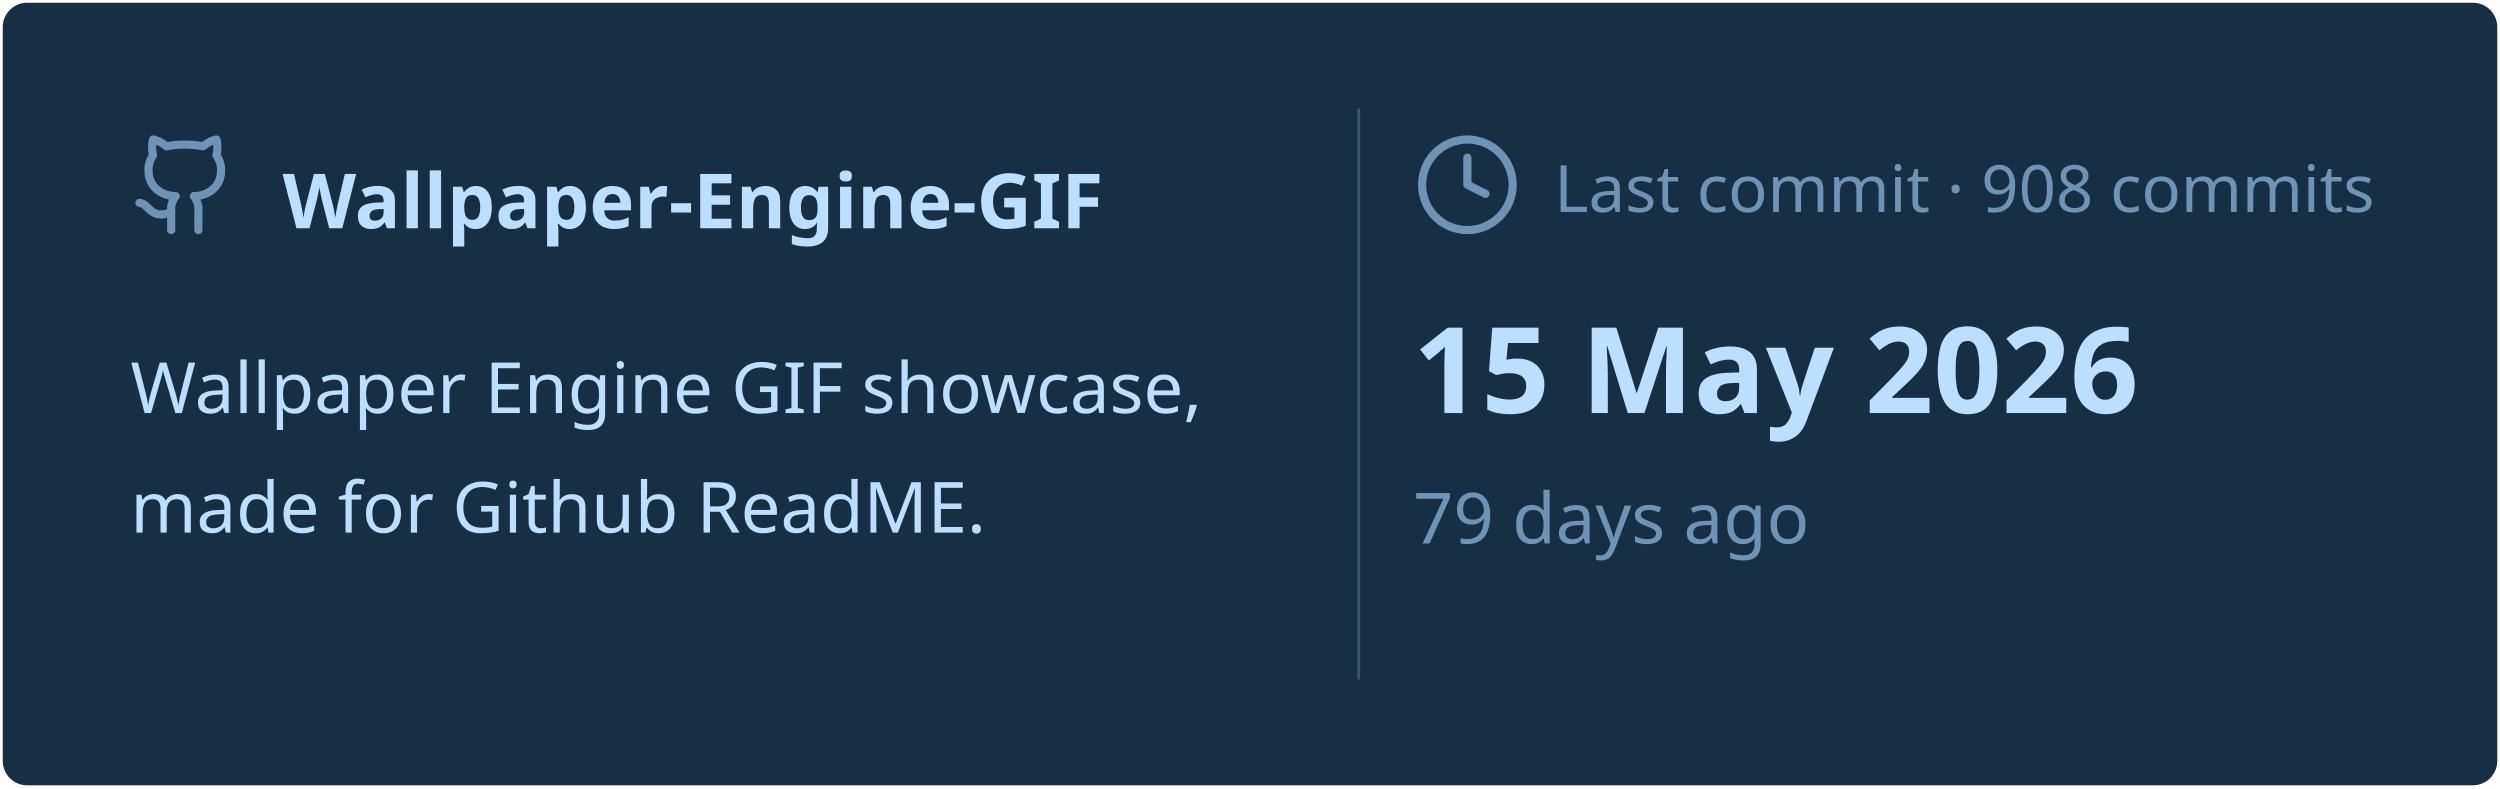
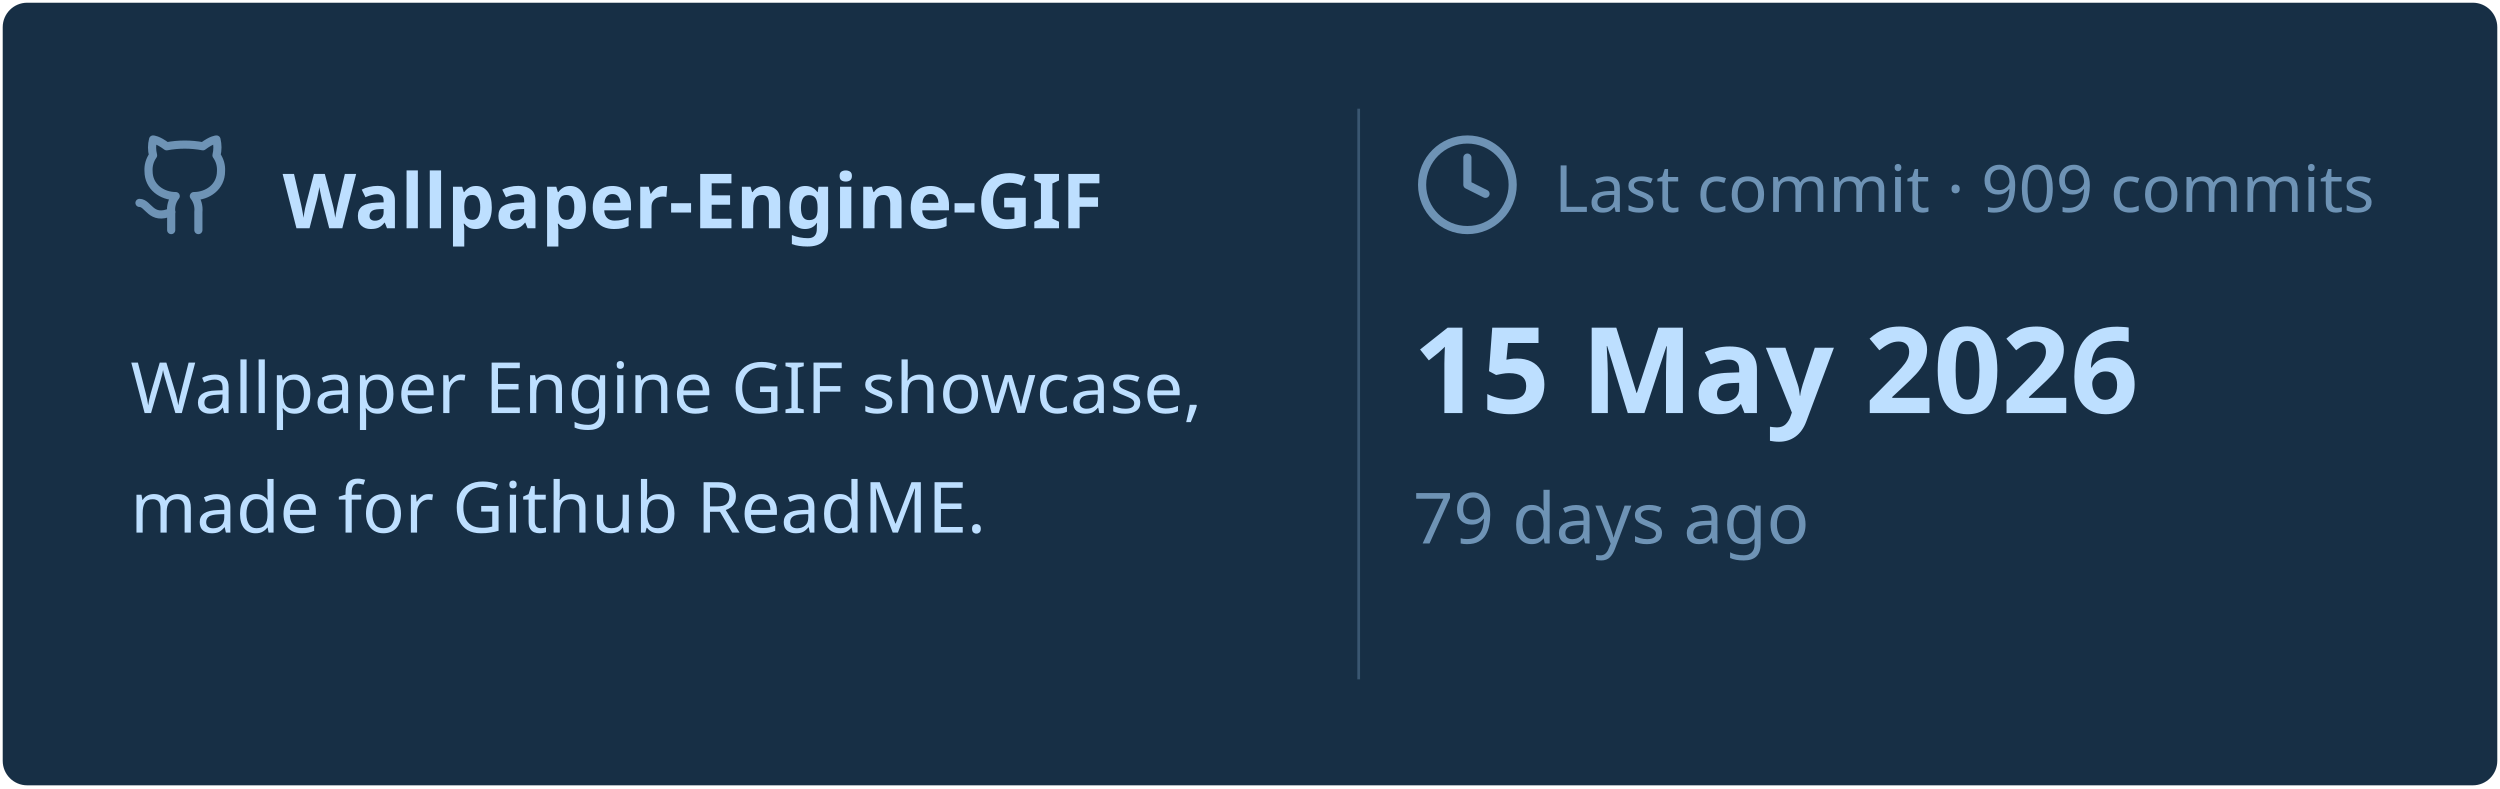
<svg xmlns="http://www.w3.org/2000/svg" viewBox="0 0 460 145" width="460px" height="145px">
  <rect stroke="#000000" stroke-opacity="0" fill="#172F45" rx="4.5" x="0.5" y="0.5" width="459" height="144" />
  <g transform="translate(24, 42)">
    <svg x="0" y="-18" width="20" height="20" viewBox="0 0 24 24" fill="none" stroke="#6E93B5" stroke-width="1.8" stroke-linecap="round" stroke-linejoin="round">
      <path d="M15 22v-4a4.8 4.8 0 0 0-1-3.5c3 0 6-2 6-5.5.08-1.25-.27-2.48-1-3.5.28-1.15.28-2.35 0-3.5 0 0-1 0-3 1.5-2.64-.5-5.36-.5-8 0C6 2 5 2 5 2c-.3 1.15-.3 2.35 0 3.5A5.403 5.403 0 0 0 4 9c0 3.5 3 5.5 6 5.5-.39.49-.68 1.05-.85 1.65-.17.6-.22 1.23-.15 1.85v4" />
      <path d="M9 18c-4.51 2-5-2-7-2" />
    </svg>
    <text x="28" y="0" font-family="&quot;Segoe UI&quot;, Ubuntu, sans-serif" font-size="14" font-weight="700" fill="#BDDFFF">Wallpaper-Engine-GIF</text>
  </g>
  <text x="24" y="76" font-family="&quot;Segoe UI&quot;, Ubuntu, sans-serif" font-size="13" font-weight="400" fill="#BDDFFF">Wallpaper Engine GIF showcase,</text>
  <text x="24" y="98" font-family="&quot;Segoe UI&quot;, Ubuntu, sans-serif" font-size="13" font-weight="400" fill="#BDDFFF">made for Github ReadME.</text>
  <line x1="250" y1="20" x2="250" y2="125" stroke="#6E93B5" stroke-width="0.5" stroke-opacity="0.4" />
  <svg x="260" y="24" width="20" height="20" viewBox="0 0 24 24" fill="none" stroke="#6E93B5" stroke-width="1.8" stroke-linecap="round" stroke-linejoin="round">
    <circle cx="12" cy="12" r="10" />
    <polyline points="12 6 12 12 16 14" />
  </svg>
-   <text x="286" y="39" font-family="&quot;Segoe UI&quot;, Ubuntu, sans-serif" font-size="12" font-weight="400" fill="#6E93B5">Last commit · 908 commits</text>
+   <text x="286" y="39" font-family="&quot;Segoe UI&quot;, Ubuntu, sans-serif" font-size="12" font-weight="400" fill="#6E93B5">Last commit · 909 commits</text>
  <text x="260" y="76" font-family="&quot;Segoe UI&quot;, Ubuntu, sans-serif" font-size="22" font-weight="700" fill="#BDDFFF">15 May 2026</text>
  <text x="260" y="100" font-family="&quot;Segoe UI&quot;, Ubuntu, sans-serif" font-size="13" font-weight="400" fill="#6E93B5">79 days ago</text>
</svg>
